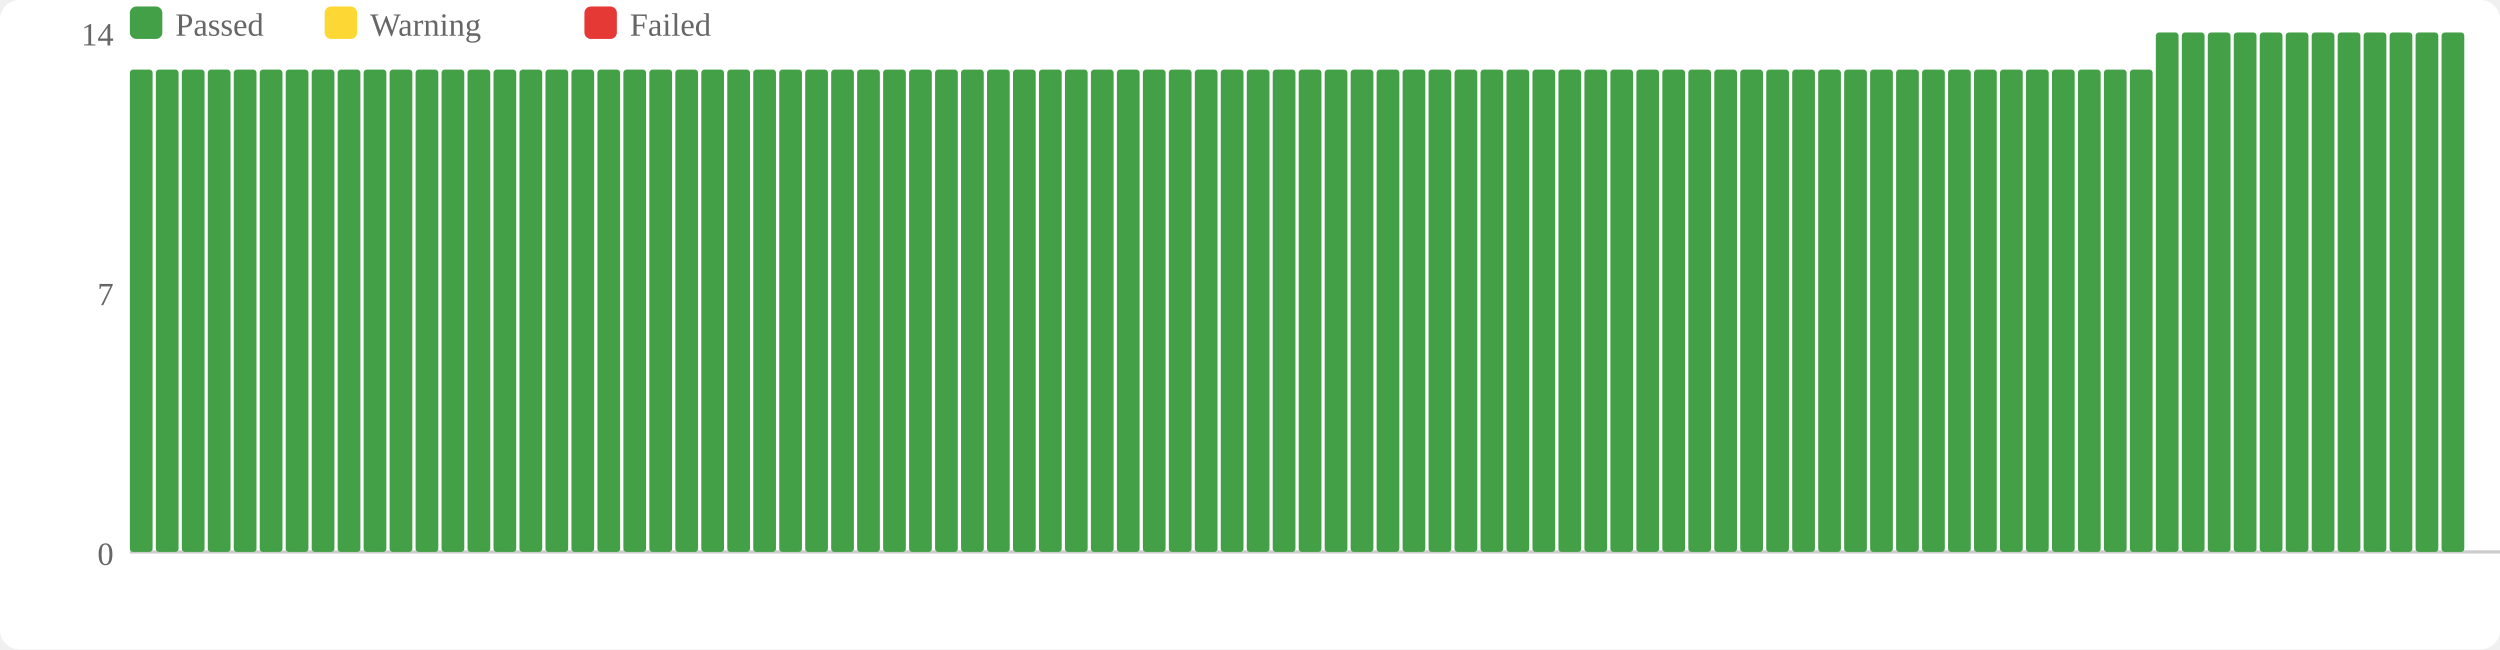
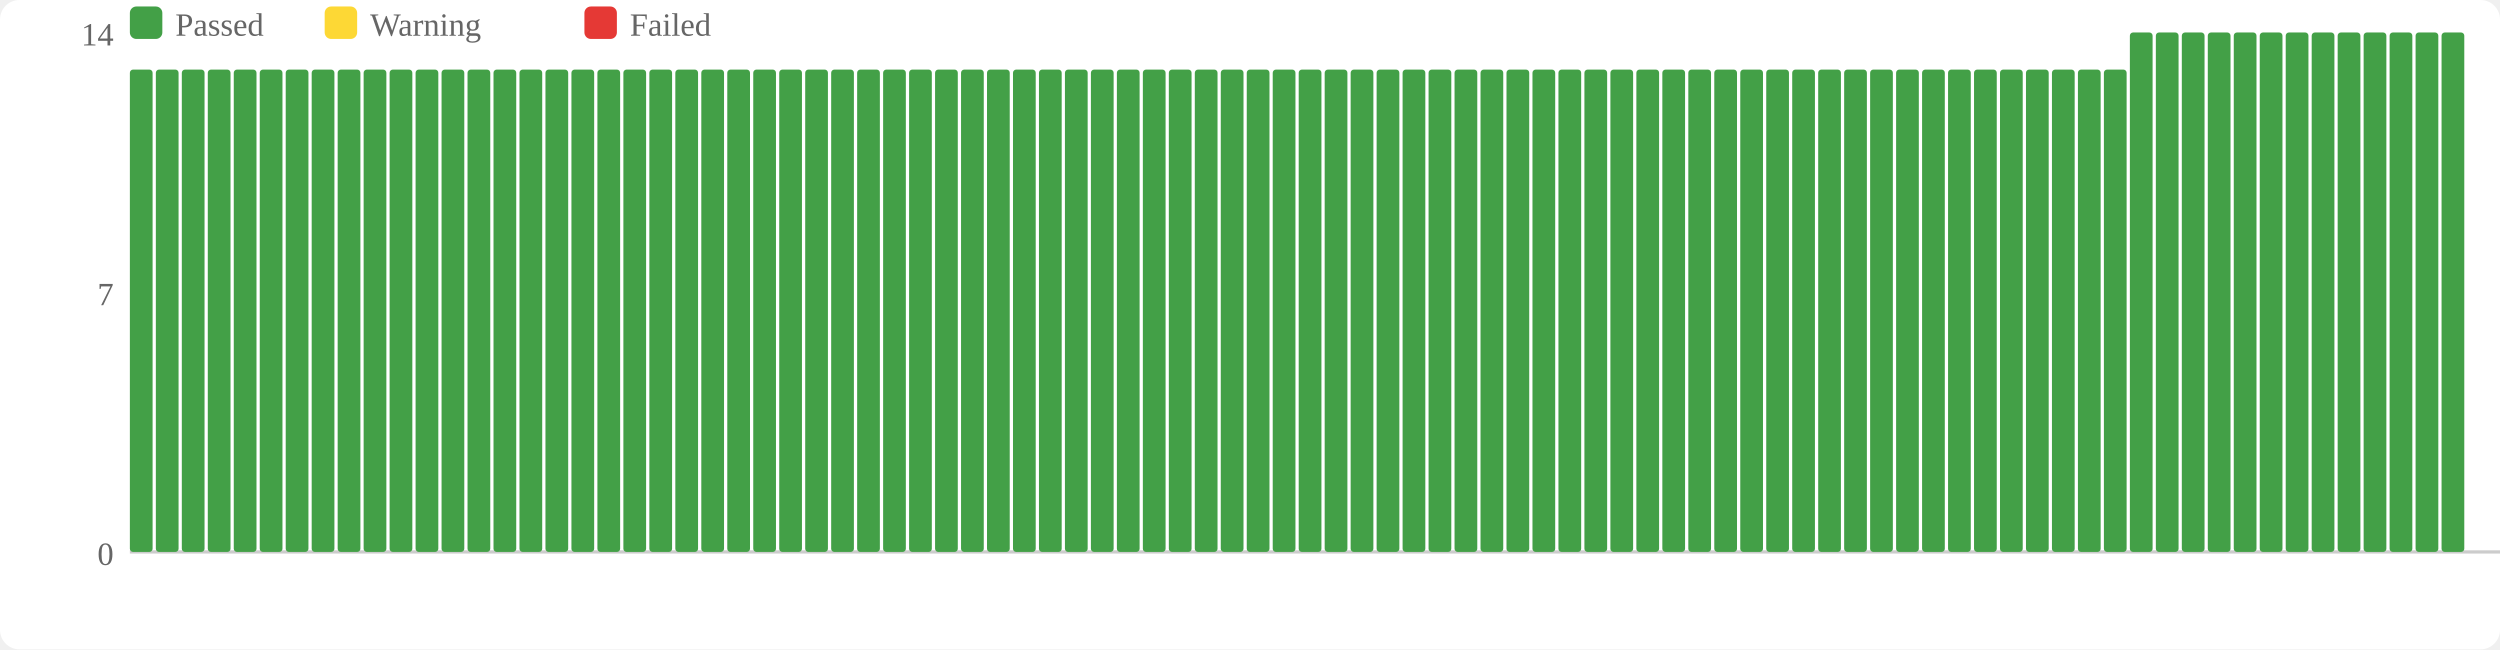
<svg xmlns="http://www.w3.org/2000/svg" width="770" height="200" viewBox="0 0 770 200">
  <rect width="770" height="200" fill="#fff" rx="6" />
  <rect x="40" y="2" width="10" height="10" fill="#43a047" rx="2" />
  <text x="54" y="11" font-size="10" fill="#666">Passed</text>
  <rect x="100" y="2" width="10" height="10" fill="#fdd835" rx="2" />
  <text x="114" y="11" font-size="10" fill="#666">Warning</text>
  <rect x="180" y="2" width="10" height="10" fill="#e53935" rx="2" />
  <text x="194" y="11" font-size="10" fill="#666">Failed</text>
  <text x="35" y="174" text-anchor="end" font-size="10" fill="#666">0</text>
  <text x="35" y="94" text-anchor="end" font-size="10" fill="#666">7</text>
  <text x="35" y="14" text-anchor="end" font-size="10" fill="#666">14</text>
  <line x1="40" y1="170" x2="770" y2="170" stroke="#ccc" stroke-width="1" />
  <rect x="40" y="21.429" width="7" height="148.571" fill="#43a047" rx="1" />
  <rect x="48" y="21.429" width="7" height="148.571" fill="#43a047" rx="1" />
  <rect x="56" y="21.429" width="7" height="148.571" fill="#43a047" rx="1" />
  <rect x="64" y="21.429" width="7" height="148.571" fill="#43a047" rx="1" />
  <rect x="72" y="21.429" width="7" height="148.571" fill="#43a047" rx="1" />
  <rect x="80" y="21.429" width="7" height="148.571" fill="#43a047" rx="1" />
  <rect x="88" y="21.429" width="7" height="148.571" fill="#43a047" rx="1" />
  <rect x="96" y="21.429" width="7" height="148.571" fill="#43a047" rx="1" />
  <rect x="104" y="21.429" width="7" height="148.571" fill="#43a047" rx="1" />
  <rect x="112" y="21.429" width="7" height="148.571" fill="#43a047" rx="1" />
  <rect x="120" y="21.429" width="7" height="148.571" fill="#43a047" rx="1" />
  <rect x="128" y="21.429" width="7" height="148.571" fill="#43a047" rx="1" />
  <rect x="136" y="21.429" width="7" height="148.571" fill="#43a047" rx="1" />
  <rect x="144" y="21.429" width="7" height="148.571" fill="#43a047" rx="1" />
  <rect x="152" y="21.429" width="7" height="148.571" fill="#43a047" rx="1" />
  <rect x="160" y="21.429" width="7" height="148.571" fill="#43a047" rx="1" />
  <rect x="168" y="21.429" width="7" height="148.571" fill="#43a047" rx="1" />
  <rect x="176" y="21.429" width="7" height="148.571" fill="#43a047" rx="1" />
  <rect x="184" y="21.429" width="7" height="148.571" fill="#43a047" rx="1" />
  <rect x="192" y="21.429" width="7" height="148.571" fill="#43a047" rx="1" />
  <rect x="200" y="21.429" width="7" height="148.571" fill="#43a047" rx="1" />
  <rect x="208" y="21.429" width="7" height="148.571" fill="#43a047" rx="1" />
  <rect x="216" y="21.429" width="7" height="148.571" fill="#43a047" rx="1" />
  <rect x="224" y="21.429" width="7" height="148.571" fill="#43a047" rx="1" />
  <rect x="232" y="21.429" width="7" height="148.571" fill="#43a047" rx="1" />
  <rect x="240" y="21.429" width="7" height="148.571" fill="#43a047" rx="1" />
  <rect x="248" y="21.429" width="7" height="148.571" fill="#43a047" rx="1" />
  <rect x="256" y="21.429" width="7" height="148.571" fill="#43a047" rx="1" />
  <rect x="264" y="21.429" width="7" height="148.571" fill="#43a047" rx="1" />
  <rect x="272" y="21.429" width="7" height="148.571" fill="#43a047" rx="1" />
  <rect x="280" y="21.429" width="7" height="148.571" fill="#43a047" rx="1" />
  <rect x="288" y="21.429" width="7" height="148.571" fill="#43a047" rx="1" />
  <rect x="296" y="21.429" width="7" height="148.571" fill="#43a047" rx="1" />
  <rect x="304" y="21.429" width="7" height="148.571" fill="#43a047" rx="1" />
  <rect x="312" y="21.429" width="7" height="148.571" fill="#43a047" rx="1" />
  <rect x="320" y="21.429" width="7" height="148.571" fill="#43a047" rx="1" />
  <rect x="328" y="21.429" width="7" height="148.571" fill="#43a047" rx="1" />
  <rect x="336" y="21.429" width="7" height="148.571" fill="#43a047" rx="1" />
  <rect x="344" y="21.429" width="7" height="148.571" fill="#43a047" rx="1" />
  <rect x="352" y="21.429" width="7" height="148.571" fill="#43a047" rx="1" />
  <rect x="360" y="21.429" width="7" height="148.571" fill="#43a047" rx="1" />
  <rect x="368" y="21.429" width="7" height="148.571" fill="#43a047" rx="1" />
  <rect x="376" y="21.429" width="7" height="148.571" fill="#43a047" rx="1" />
  <rect x="384" y="21.429" width="7" height="148.571" fill="#43a047" rx="1" />
  <rect x="392" y="21.429" width="7" height="148.571" fill="#43a047" rx="1" />
  <rect x="400" y="21.429" width="7" height="148.571" fill="#43a047" rx="1" />
  <rect x="408" y="21.429" width="7" height="148.571" fill="#43a047" rx="1" />
  <rect x="416" y="21.429" width="7" height="148.571" fill="#43a047" rx="1" />
  <rect x="424" y="21.429" width="7" height="148.571" fill="#43a047" rx="1" />
  <rect x="432" y="21.429" width="7" height="148.571" fill="#43a047" rx="1" />
  <rect x="440" y="21.429" width="7" height="148.571" fill="#43a047" rx="1" />
  <rect x="448" y="21.429" width="7" height="148.571" fill="#43a047" rx="1" />
  <rect x="456" y="21.429" width="7" height="148.571" fill="#43a047" rx="1" />
  <rect x="464" y="21.429" width="7" height="148.571" fill="#43a047" rx="1" />
  <rect x="472" y="21.429" width="7" height="148.571" fill="#43a047" rx="1" />
  <rect x="480" y="21.429" width="7" height="148.571" fill="#43a047" rx="1" />
  <rect x="488" y="21.429" width="7" height="148.571" fill="#43a047" rx="1" />
  <rect x="496" y="21.429" width="7" height="148.571" fill="#43a047" rx="1" />
  <rect x="504" y="21.429" width="7" height="148.571" fill="#43a047" rx="1" />
  <rect x="512" y="21.429" width="7" height="148.571" fill="#43a047" rx="1" />
  <rect x="520" y="21.429" width="7" height="148.571" fill="#43a047" rx="1" />
  <rect x="528" y="21.429" width="7" height="148.571" fill="#43a047" rx="1" />
  <rect x="536" y="21.429" width="7" height="148.571" fill="#43a047" rx="1" />
  <rect x="544" y="21.429" width="7" height="148.571" fill="#43a047" rx="1" />
  <rect x="552" y="21.429" width="7" height="148.571" fill="#43a047" rx="1" />
  <rect x="560" y="21.429" width="7" height="148.571" fill="#43a047" rx="1" />
  <rect x="568" y="21.429" width="7" height="148.571" fill="#43a047" rx="1" />
  <rect x="576" y="21.429" width="7" height="148.571" fill="#43a047" rx="1" />
  <rect x="584" y="21.429" width="7" height="148.571" fill="#43a047" rx="1" />
  <rect x="592" y="21.429" width="7" height="148.571" fill="#43a047" rx="1" />
  <rect x="600" y="21.429" width="7" height="148.571" fill="#43a047" rx="1" />
  <rect x="608" y="21.429" width="7" height="148.571" fill="#43a047" rx="1" />
  <rect x="616" y="21.429" width="7" height="148.571" fill="#43a047" rx="1" />
  <rect x="624" y="21.429" width="7" height="148.571" fill="#43a047" rx="1" />
  <rect x="632" y="21.429" width="7" height="148.571" fill="#43a047" rx="1" />
  <rect x="640" y="21.429" width="7" height="148.571" fill="#43a047" rx="1" />
  <rect x="648" y="21.429" width="7" height="148.571" fill="#43a047" rx="1" />
-   <rect x="656" y="21.429" width="7" height="148.571" fill="#43a047" rx="1" />
+   <rect x="656" y="10" width="7" height="160" fill="#43a047" rx="1" />
  <rect x="664" y="10" width="7" height="160" fill="#43a047" rx="1" />
  <rect x="672" y="10" width="7" height="160" fill="#43a047" rx="1" />
  <rect x="680" y="10" width="7" height="160" fill="#43a047" rx="1" />
  <rect x="688" y="10" width="7" height="160" fill="#43a047" rx="1" />
  <rect x="696" y="10" width="7" height="160" fill="#43a047" rx="1" />
  <rect x="704" y="10" width="7" height="160" fill="#43a047" rx="1" />
  <rect x="712" y="10" width="7" height="160" fill="#43a047" rx="1" />
  <rect x="720" y="10" width="7" height="160" fill="#43a047" rx="1" />
  <rect x="728" y="10" width="7" height="160" fill="#43a047" rx="1" />
  <rect x="736" y="10" width="7" height="160" fill="#43a047" rx="1" />
  <rect x="744" y="10" width="7" height="160" fill="#43a047" rx="1" />
  <rect x="752" y="10" width="7" height="160" fill="#43a047" rx="1" />
</svg>
